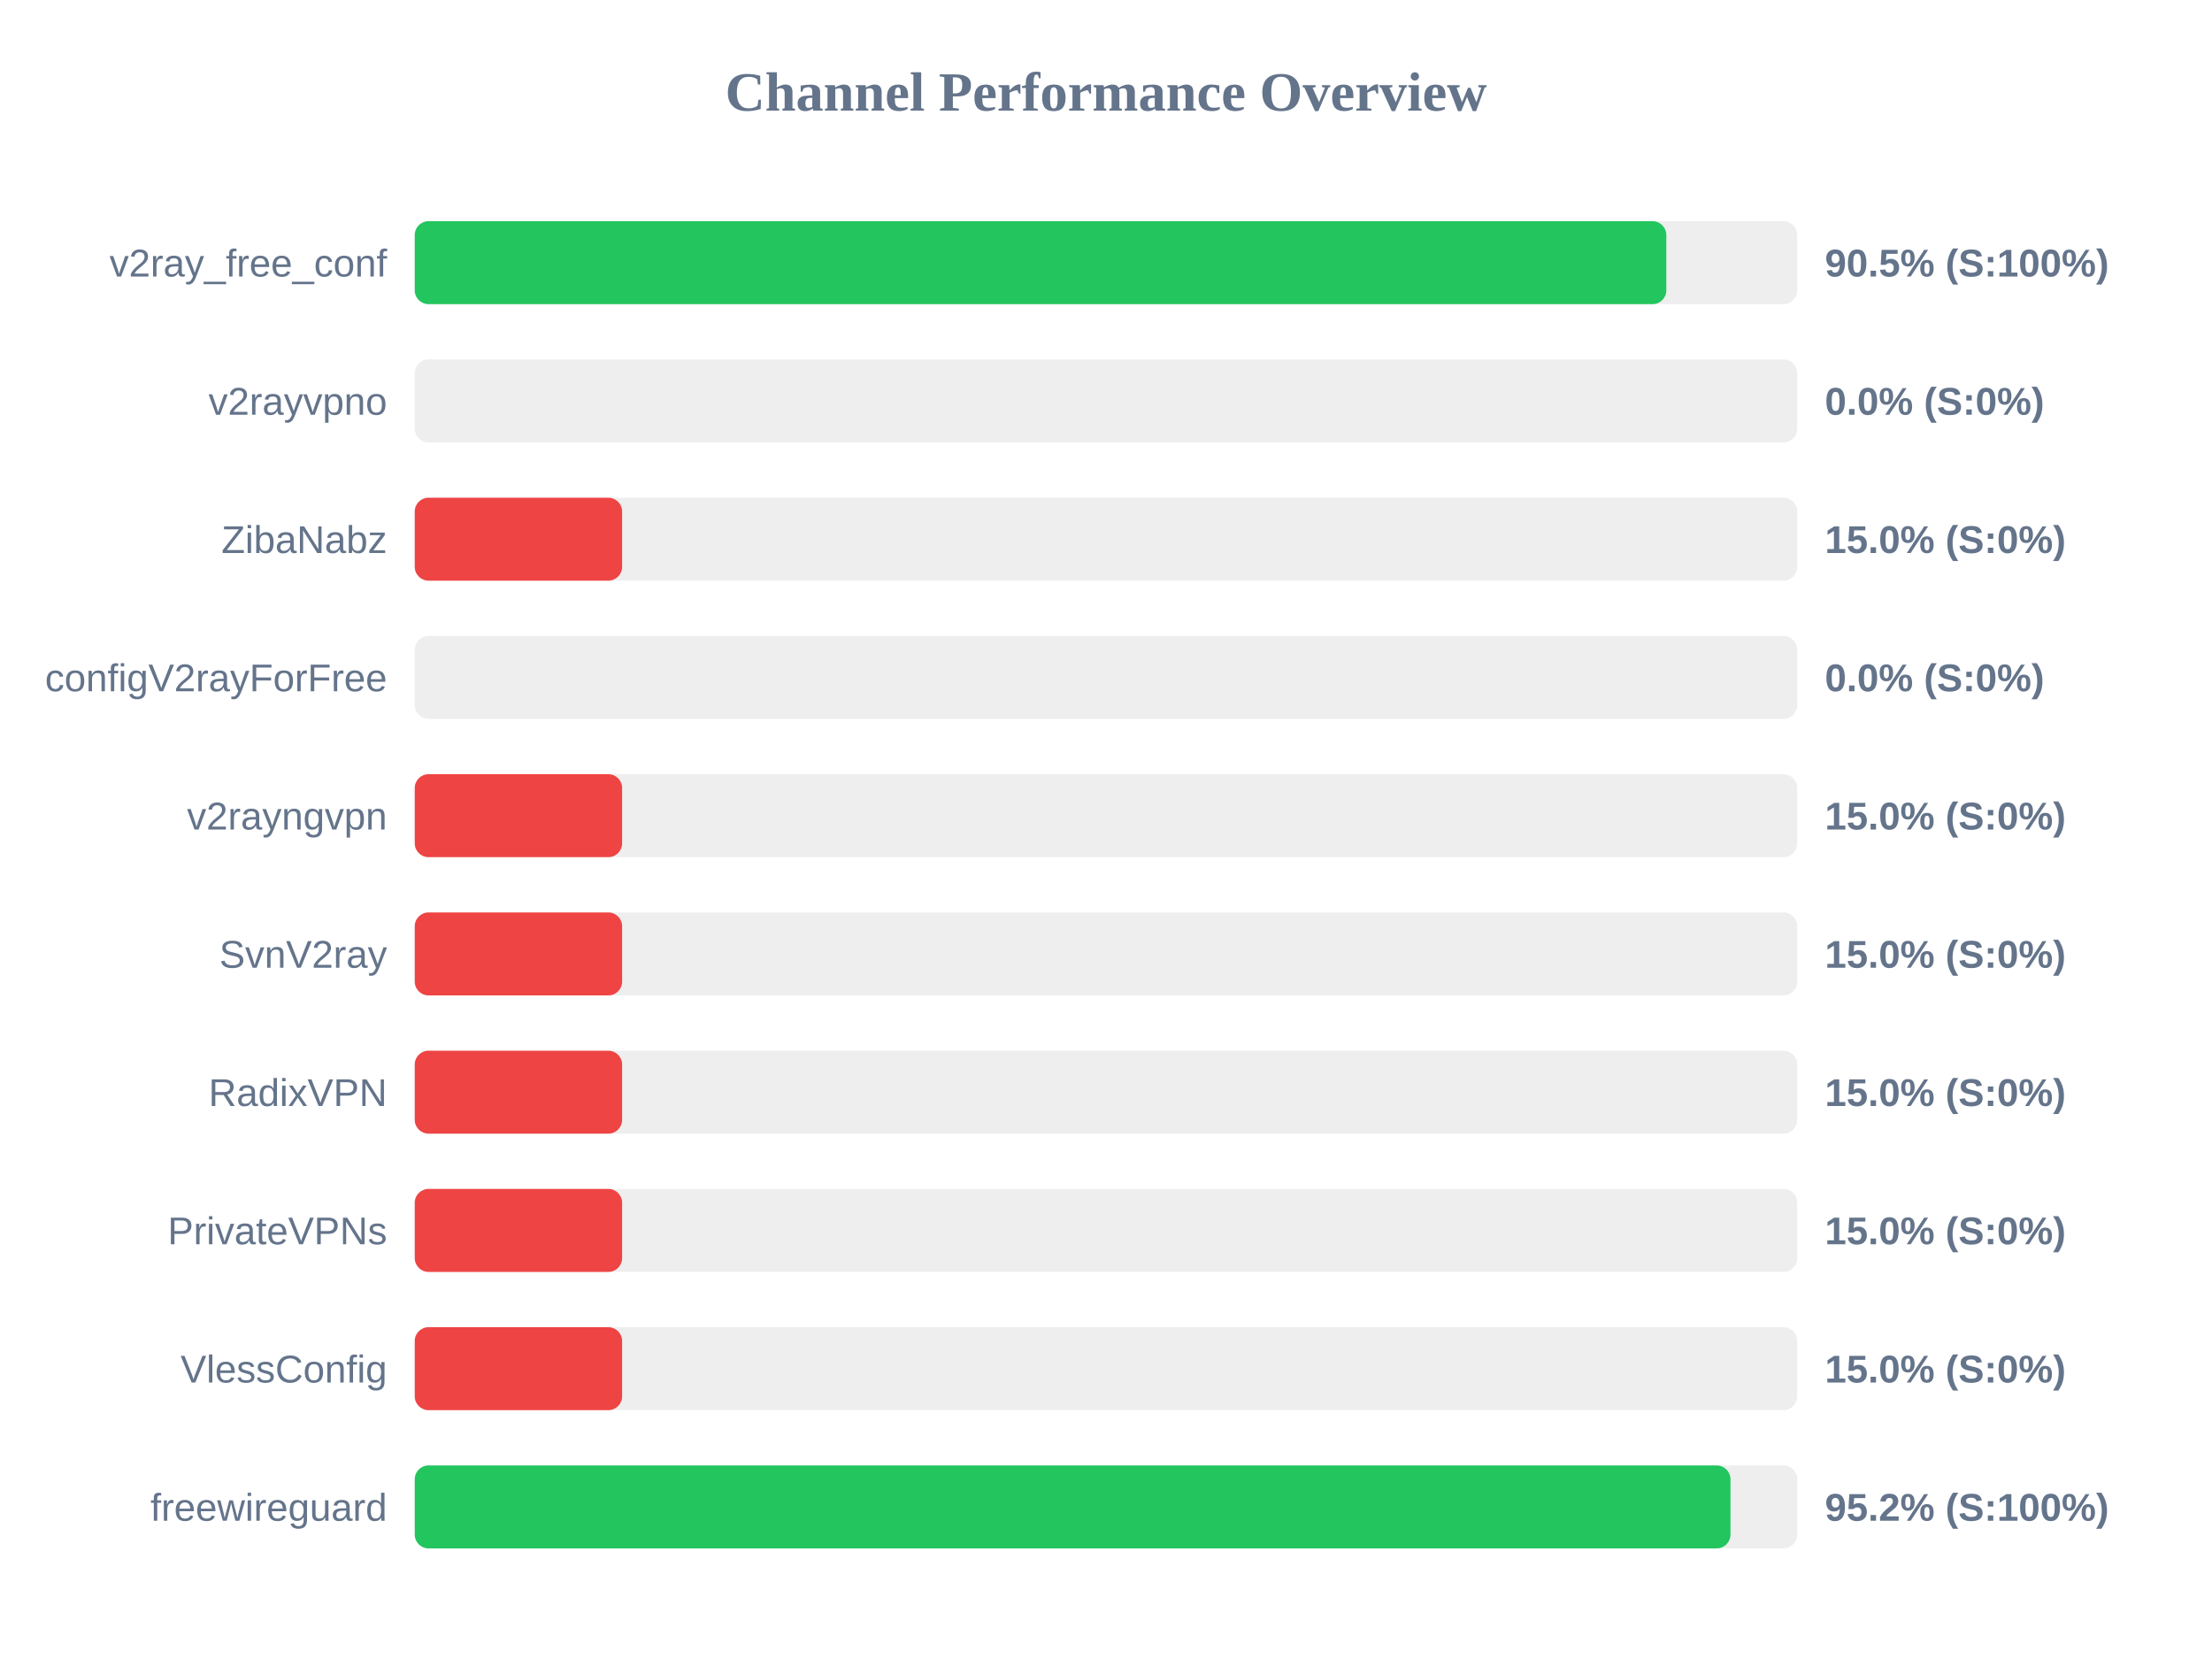
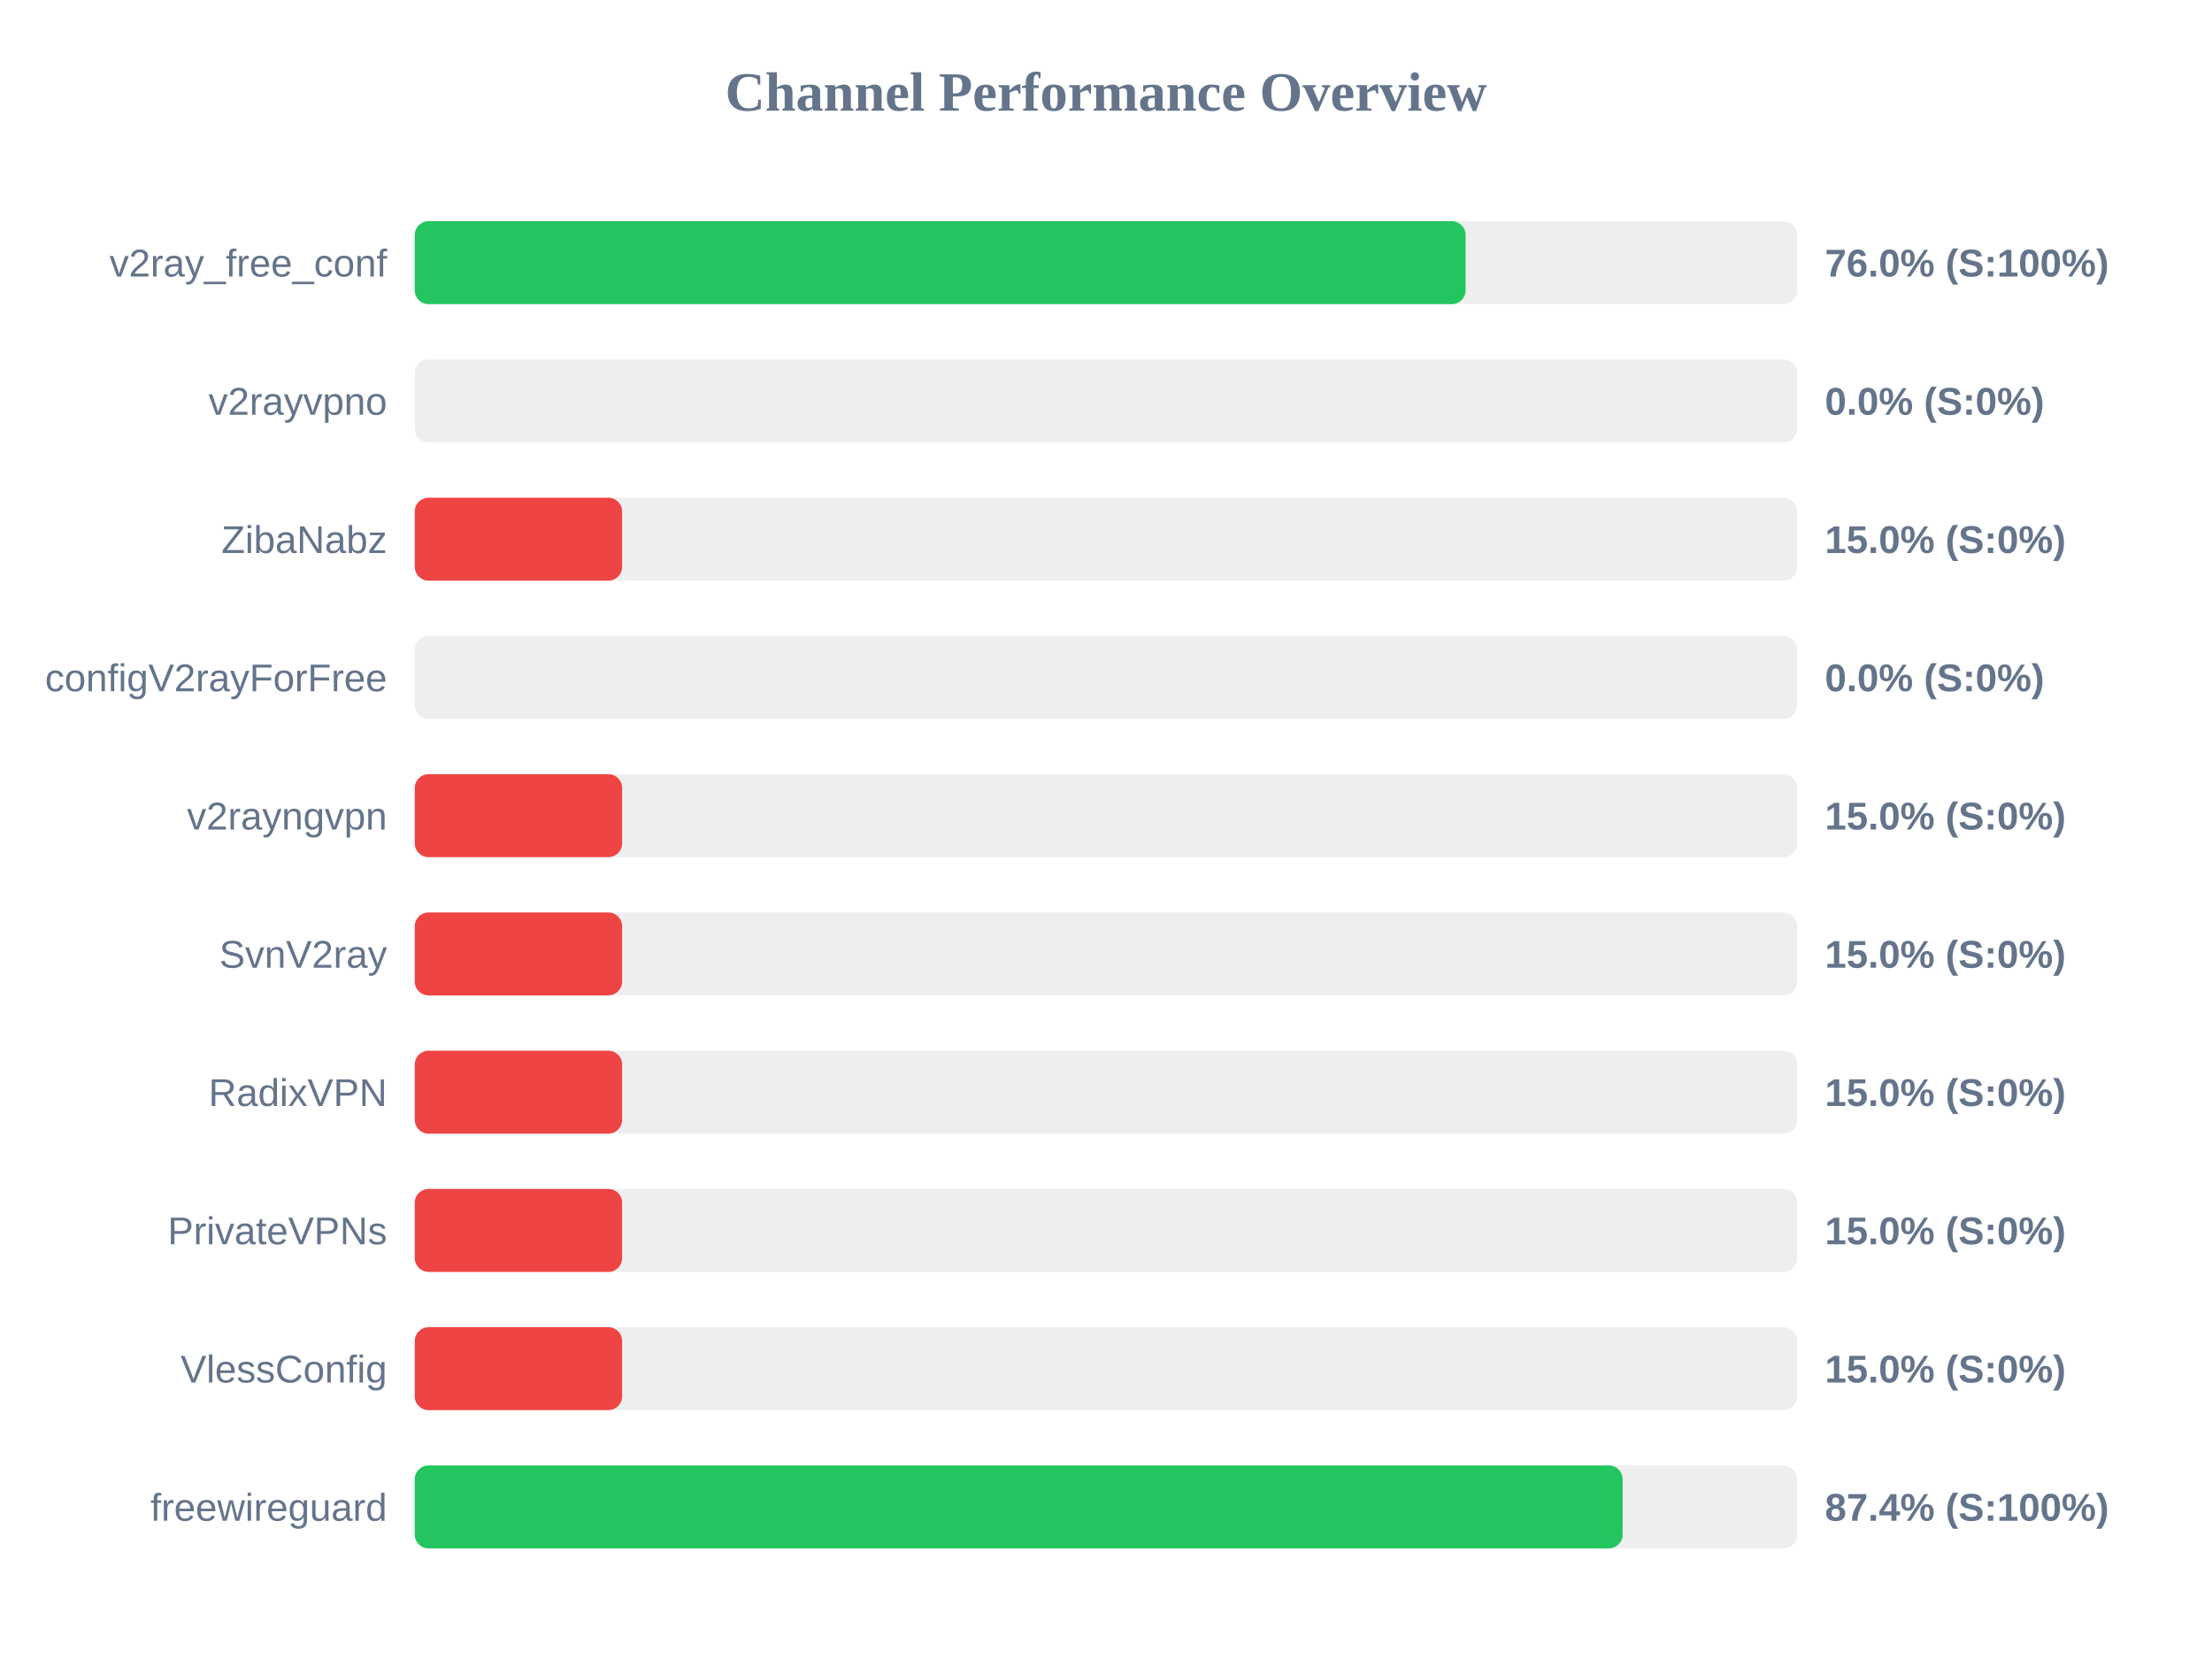
<svg xmlns="http://www.w3.org/2000/svg" width="800" height="600" version="1.1">
  <style>
        .row { font: 14px Arial; fill: #64748b; }
        .score { font: bold 14px Arial; fill: #64748b; }
    </style>
  <text x="400" y="40" text-anchor="middle" font-size="20px" font-weight="bold" fill="#64748b">Channel Performance Overview</text>
  <rect x="150" y="80" width="500" height="30" fill="#eee" rx="5" />
-   <rect x="150" y="80" width="452.65" height="30" fill="#22c55e" rx="5" />
+   <rect x="150" y="80" width="380.05" height="30" fill="#22c55e" rx="5" />
  <text x="140" y="100" text-anchor="end" class="row">v2ray_free_conf</text>
-   <text x="660" y="100" text-anchor="start" class="score">90.5% (S:100%)</text>
+   <text x="660" y="100" text-anchor="start" class="score">76.0% (S:100%)</text>
  <rect x="150" y="130" width="500" height="30" fill="#eee" rx="5" />
  <rect x="150" y="130" width="0.0" height="30" fill="#ef4444" rx="5" />
  <text x="140" y="150" text-anchor="end" class="row">v2rayvpno</text>
  <text x="660" y="150" text-anchor="start" class="score">0.0% (S:0%)</text>
  <rect x="150" y="180" width="500" height="30" fill="#eee" rx="5" />
  <rect x="150" y="180" width="75.0" height="30" fill="#ef4444" rx="5" />
  <text x="140" y="200" text-anchor="end" class="row">ZibaNabz</text>
  <text x="660" y="200" text-anchor="start" class="score">15.0% (S:0%)</text>
  <rect x="150" y="230" width="500" height="30" fill="#eee" rx="5" />
  <rect x="150" y="230" width="0.0" height="30" fill="#ef4444" rx="5" />
  <text x="140" y="250" text-anchor="end" class="row">configV2rayForFree</text>
  <text x="660" y="250" text-anchor="start" class="score">0.0% (S:0%)</text>
  <rect x="150" y="280" width="500" height="30" fill="#eee" rx="5" />
  <rect x="150" y="280" width="75.0" height="30" fill="#ef4444" rx="5" />
  <text x="140" y="300" text-anchor="end" class="row">v2rayngvpn</text>
  <text x="660" y="300" text-anchor="start" class="score">15.0% (S:0%)</text>
  <rect x="150" y="330" width="500" height="30" fill="#eee" rx="5" />
  <rect x="150" y="330" width="75.0" height="30" fill="#ef4444" rx="5" />
  <text x="140" y="350" text-anchor="end" class="row">SvnV2ray</text>
  <text x="660" y="350" text-anchor="start" class="score">15.0% (S:0%)</text>
  <rect x="150" y="380" width="500" height="30" fill="#eee" rx="5" />
  <rect x="150" y="380" width="75.0" height="30" fill="#ef4444" rx="5" />
  <text x="140" y="400" text-anchor="end" class="row">RadixVPN</text>
  <text x="660" y="400" text-anchor="start" class="score">15.0% (S:0%)</text>
  <rect x="150" y="430" width="500" height="30" fill="#eee" rx="5" />
  <rect x="150" y="430" width="75.0" height="30" fill="#ef4444" rx="5" />
  <text x="140" y="450" text-anchor="end" class="row">PrivateVPNs</text>
  <text x="660" y="450" text-anchor="start" class="score">15.0% (S:0%)</text>
  <rect x="150" y="480" width="500" height="30" fill="#eee" rx="5" />
  <rect x="150" y="480" width="75.0" height="30" fill="#ef4444" rx="5" />
  <text x="140" y="500" text-anchor="end" class="row">VlessConfig</text>
  <text x="660" y="500" text-anchor="start" class="score">15.0% (S:0%)</text>
  <rect x="150" y="530" width="500" height="30" fill="#eee" rx="5" />
-   <rect x="150" y="530" width="475.85" height="30" fill="#22c55e" rx="5" />
+   <rect x="150" y="530" width="436.85" height="30" fill="#22c55e" rx="5" />
  <text x="140" y="550" text-anchor="end" class="row">freewireguard</text>
-   <text x="660" y="550" text-anchor="start" class="score">95.2% (S:100%)</text>
+   <text x="660" y="550" text-anchor="start" class="score">87.4% (S:100%)</text>
</svg>
